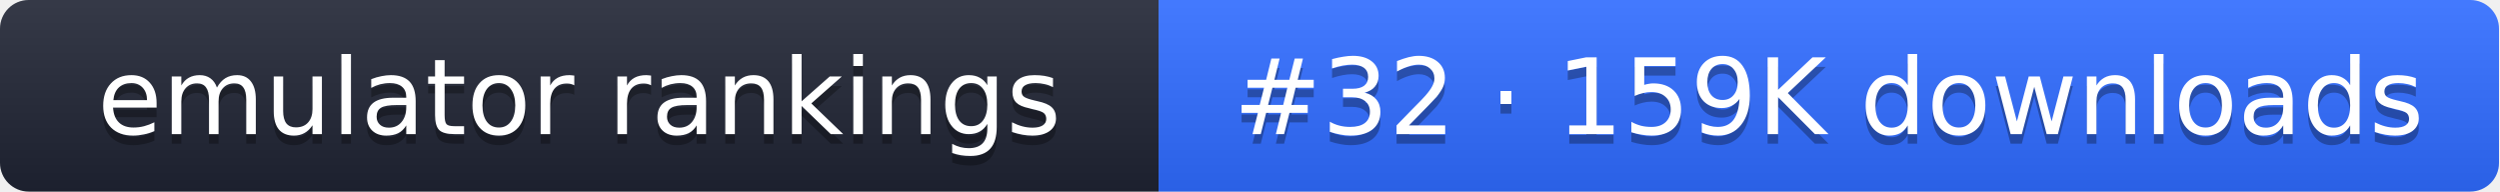
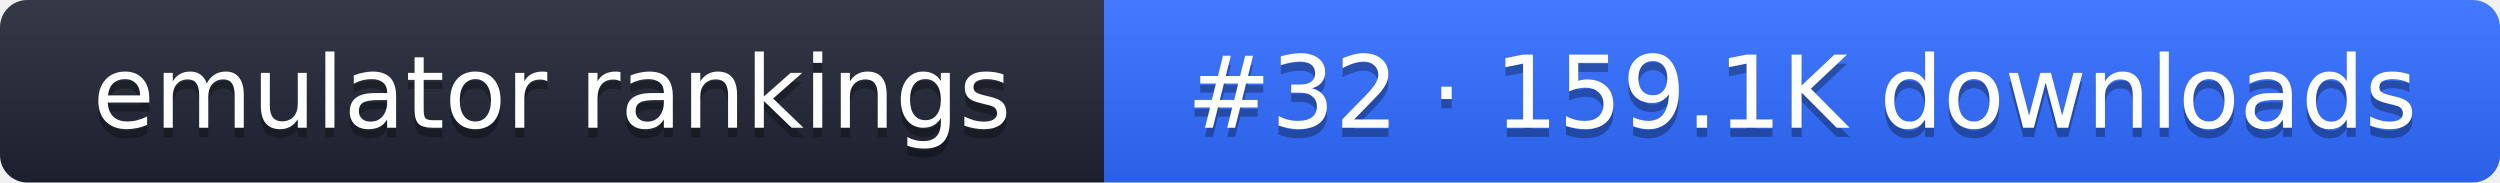
- <svg xmlns="http://www.w3.org/2000/svg" width="261" height="20" role="img" aria-label="emulator rankings: #32 · 159K downloads">
+ <svg xmlns="http://www.w3.org/2000/svg" width="274" height="20" role="img" aria-label="emulator rankings: #32 · 159.1K downloads">
  <linearGradient id="g" x2="0" y2="100%">
    <stop offset="0" stop-color="#fff" stop-opacity=".1" />
    <stop offset="1" stop-opacity=".1" />
  </linearGradient>
  <clipPath id="r">
-     <rect width="261" height="20" rx="3" fill="#fff" />
+     <rect width="274" height="20" rx="3" fill="#fff" />
  </clipPath>
  <g clip-path="url(#r)">
    <rect width="121" height="20" fill="#1f2433" />
-     <rect x="121" width="140" height="20" fill="#2f6bff" />
-     <rect width="261" height="20" fill="url(#g)" />
+     <rect x="121" width="153" height="20" fill="#2f6bff" />
+     <rect width="274" height="20" fill="url(#g)" />
  </g>
  <g fill="#fff" text-anchor="middle" font-family="Verdana,DejaVu Sans,sans-serif" font-size="11">
    <text x="60.5" y="15" fill="#010101" fill-opacity=".3">emulator rankings</text>
    <text x="60.5" y="14">emulator rankings</text>
-     <text x="191" y="15" fill="#010101" fill-opacity=".3">#32 · 159K downloads</text>
-     <text x="191" y="14">#32 · 159K downloads</text>
+     <text x="197.5" y="15" fill="#010101" fill-opacity=".3">#32 · 159.1K downloads</text>
+     <text x="197.5" y="14">#32 · 159.1K downloads</text>
  </g>
</svg>
